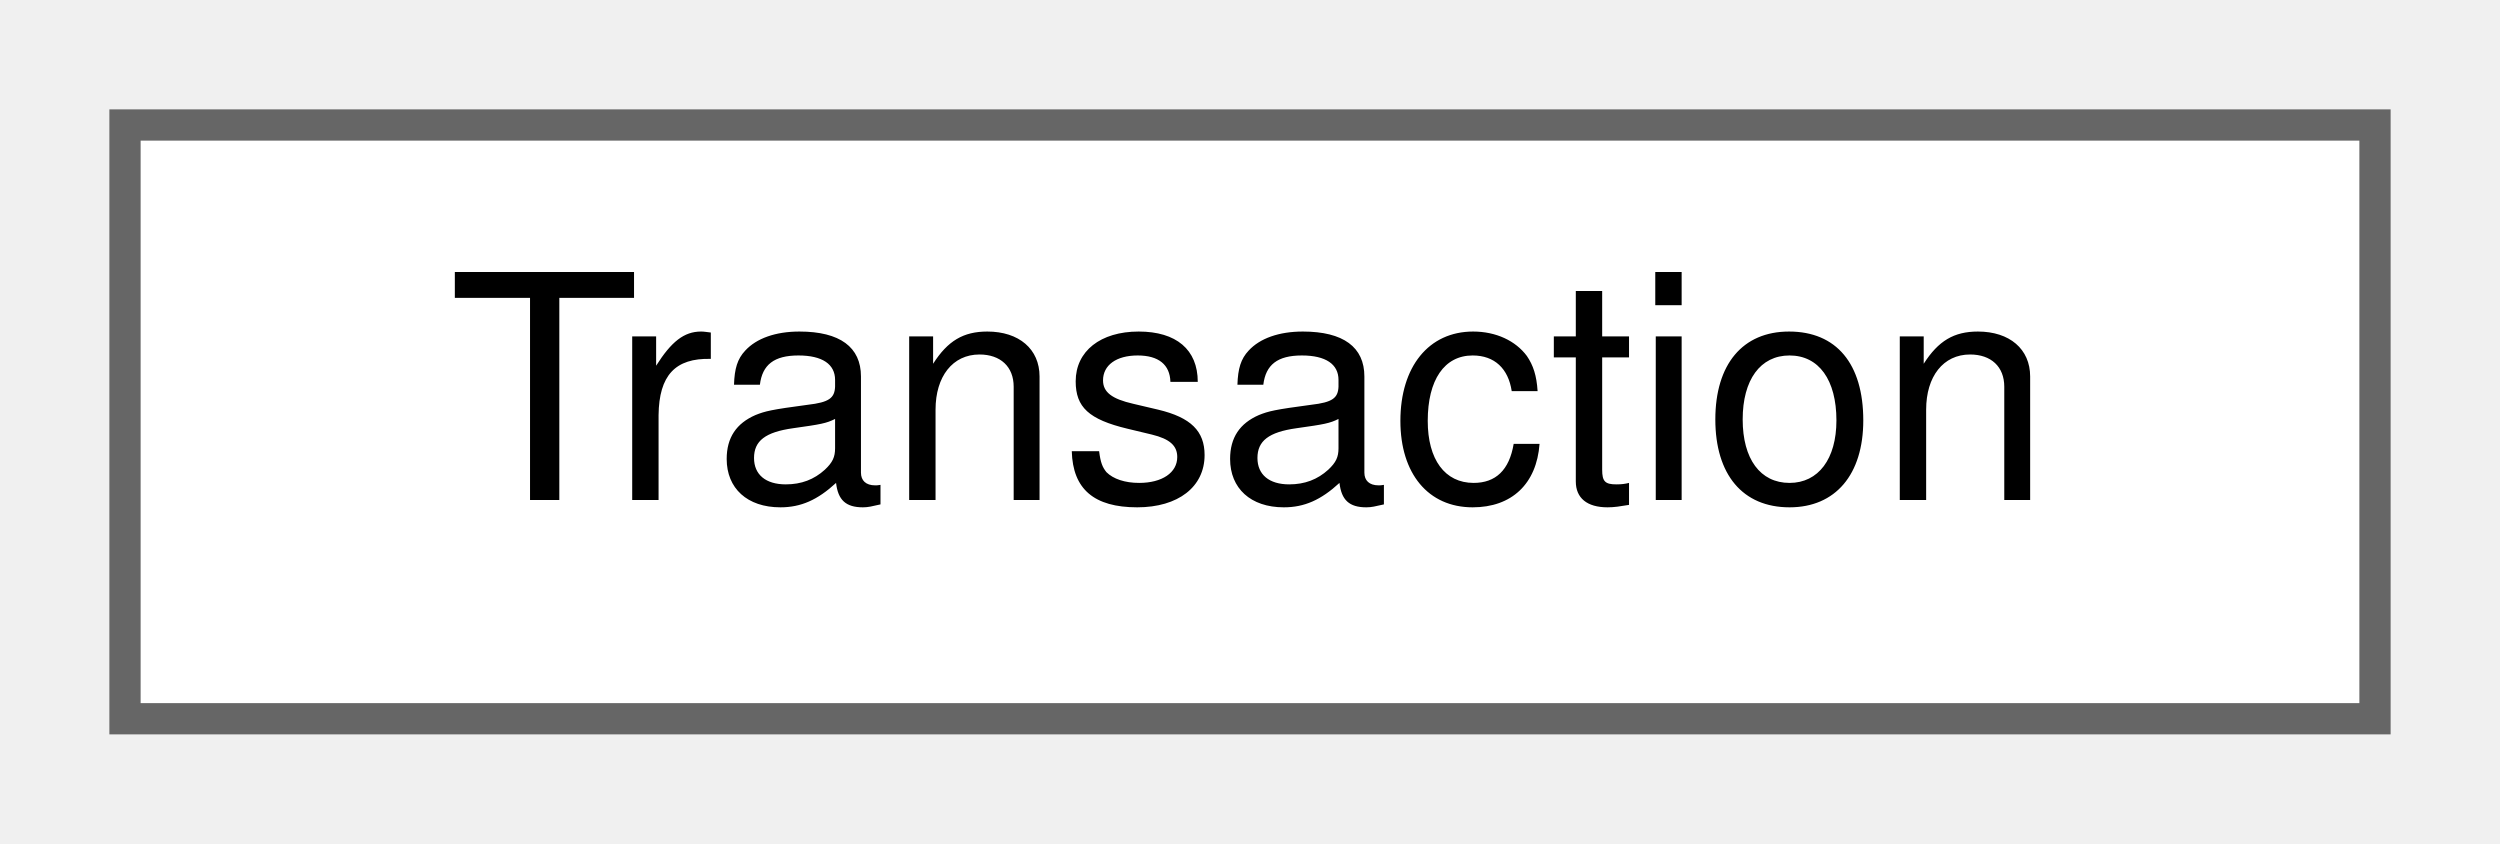
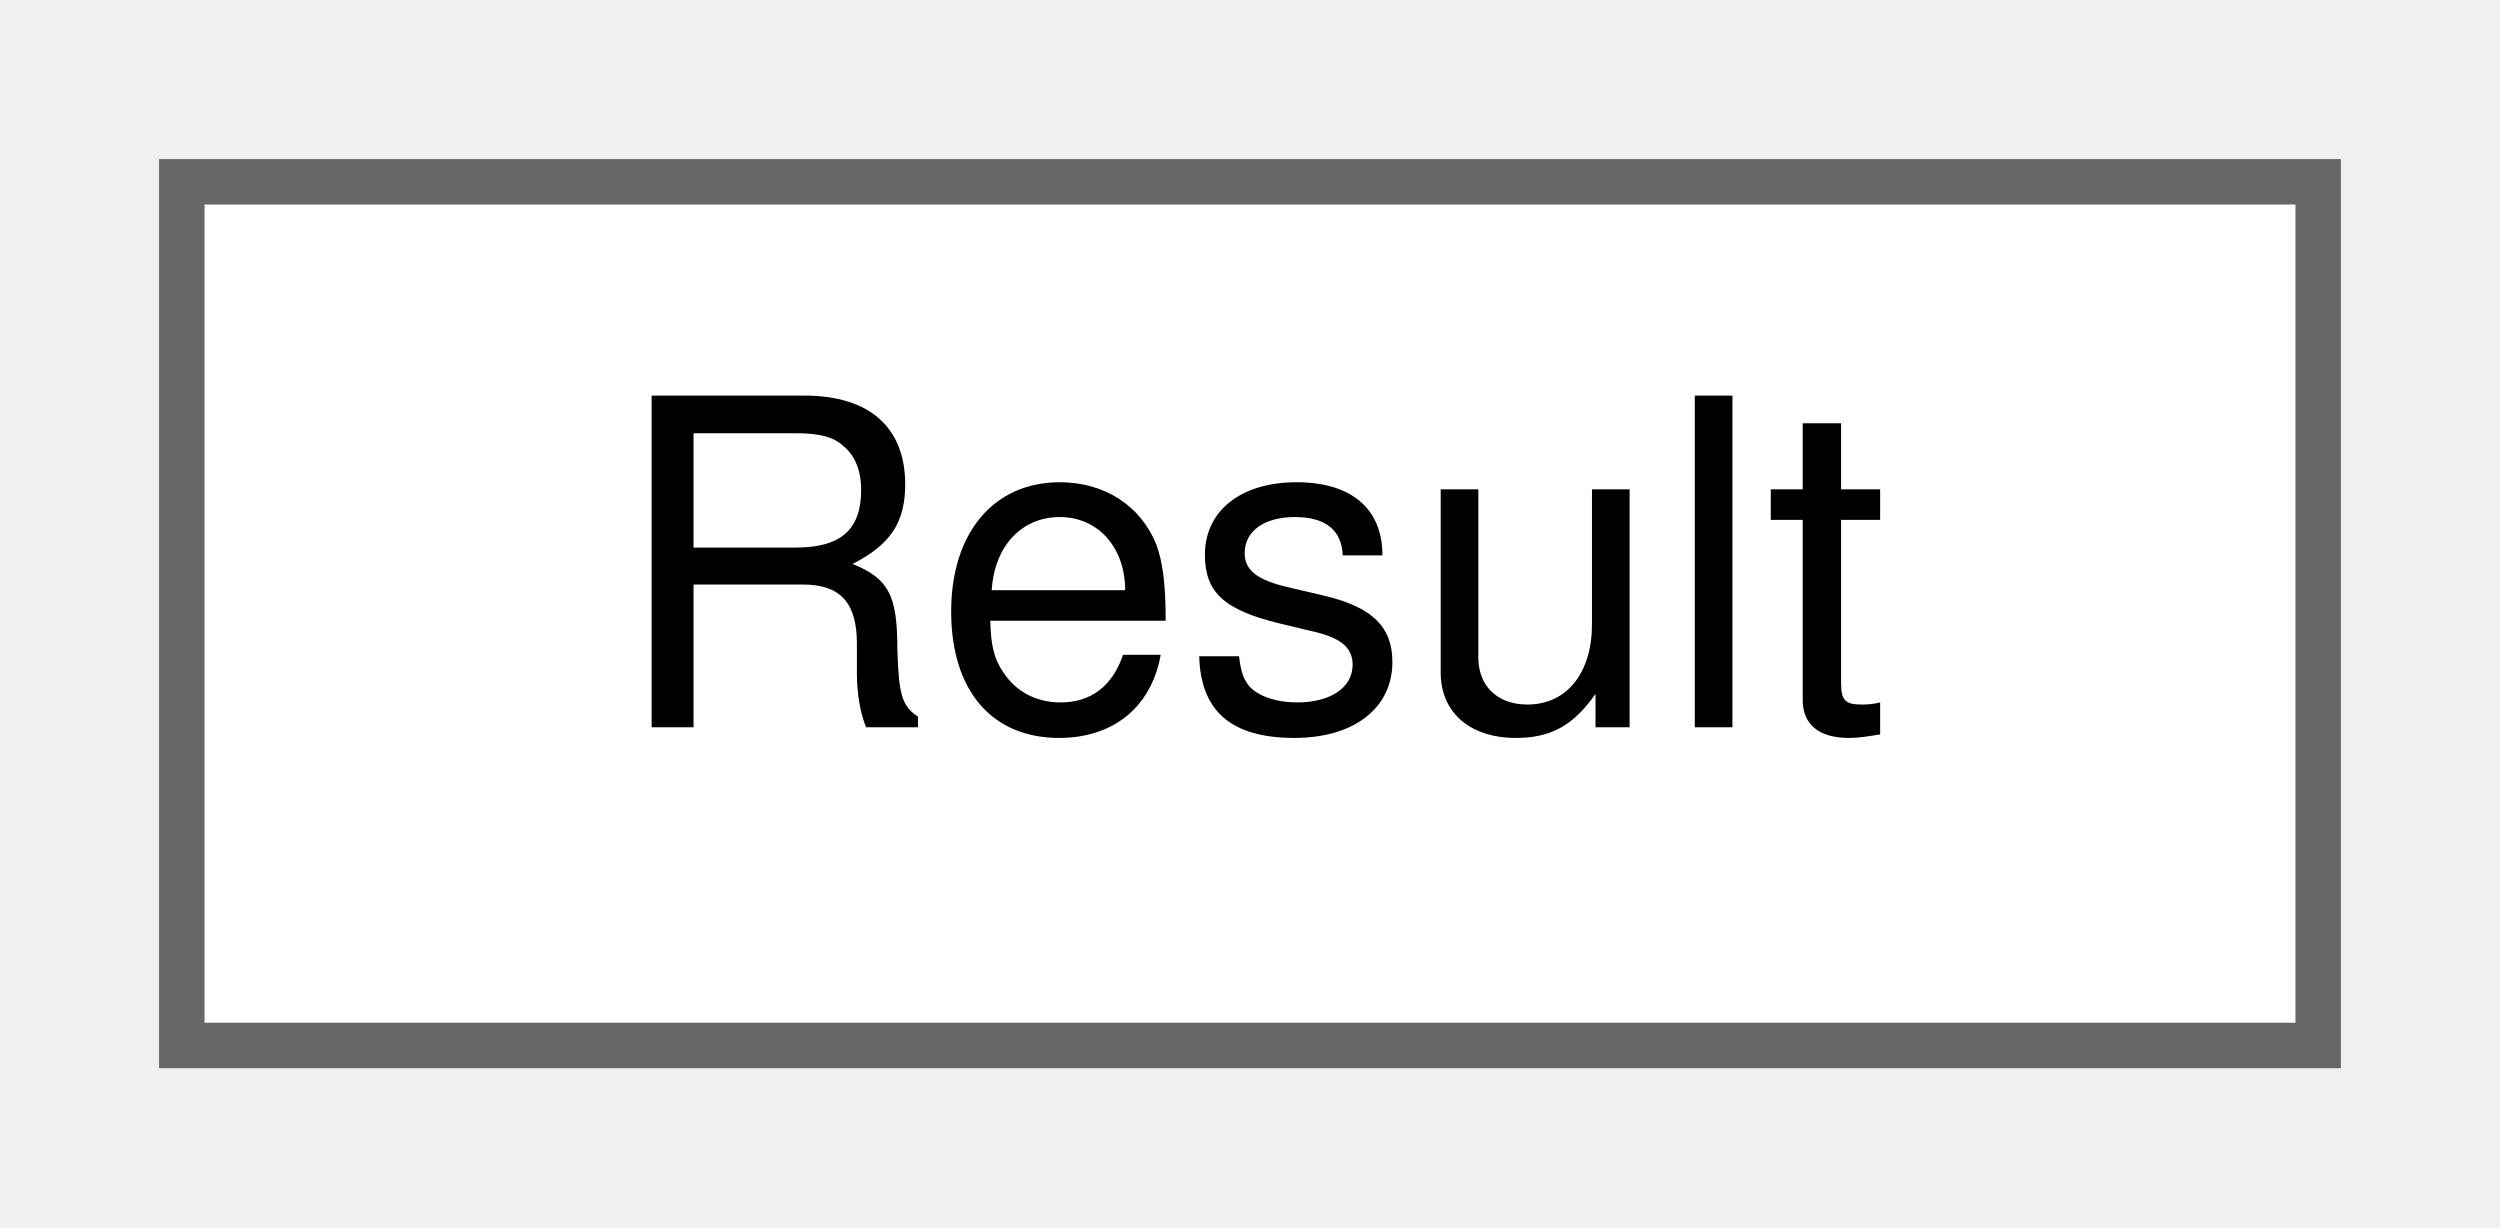
- <svg xmlns="http://www.w3.org/2000/svg" xmlns:xlink="http://www.w3.org/1999/xlink" width="80pt" height="27pt" viewBox="0.00 0.00 80.00 27.00">
+ <svg xmlns="http://www.w3.org/2000/svg" xmlns:xlink="http://www.w3.org/1999/xlink" width="55pt" height="27pt" viewBox="0.00 0.00 55.00 27.00">
  <g id="graph0" class="graph" transform="scale(1 1) rotate(0) translate(4 23)">
    <g id="Node000000" class="node">
      <g id="a_Node000000">
-         <a xlink:href="structTransaction.html" target="_top" xlink:title="Every request is a transaction.">
-           <polygon fill="white" stroke="#666666" points="72,-19 0,-19 0,0 72,0 72,-19" />
-           <text text-anchor="middle" x="36" y="-7" font-family="Helvetica,sans-Serif" font-size="10.00">Transaction</text>
+         <a xlink:href="structResult.html" target="_top" xlink:title=" ">
+           <polygon fill="white" stroke="#666666" points="47,-19 0,-19 0,0 47,0 47,-19" />
+           <text text-anchor="middle" x="23.5" y="-7" font-family="Helvetica,sans-Serif" font-size="10.00">Result</text>
        </a>
      </g>
    </g>
  </g>
</svg>
